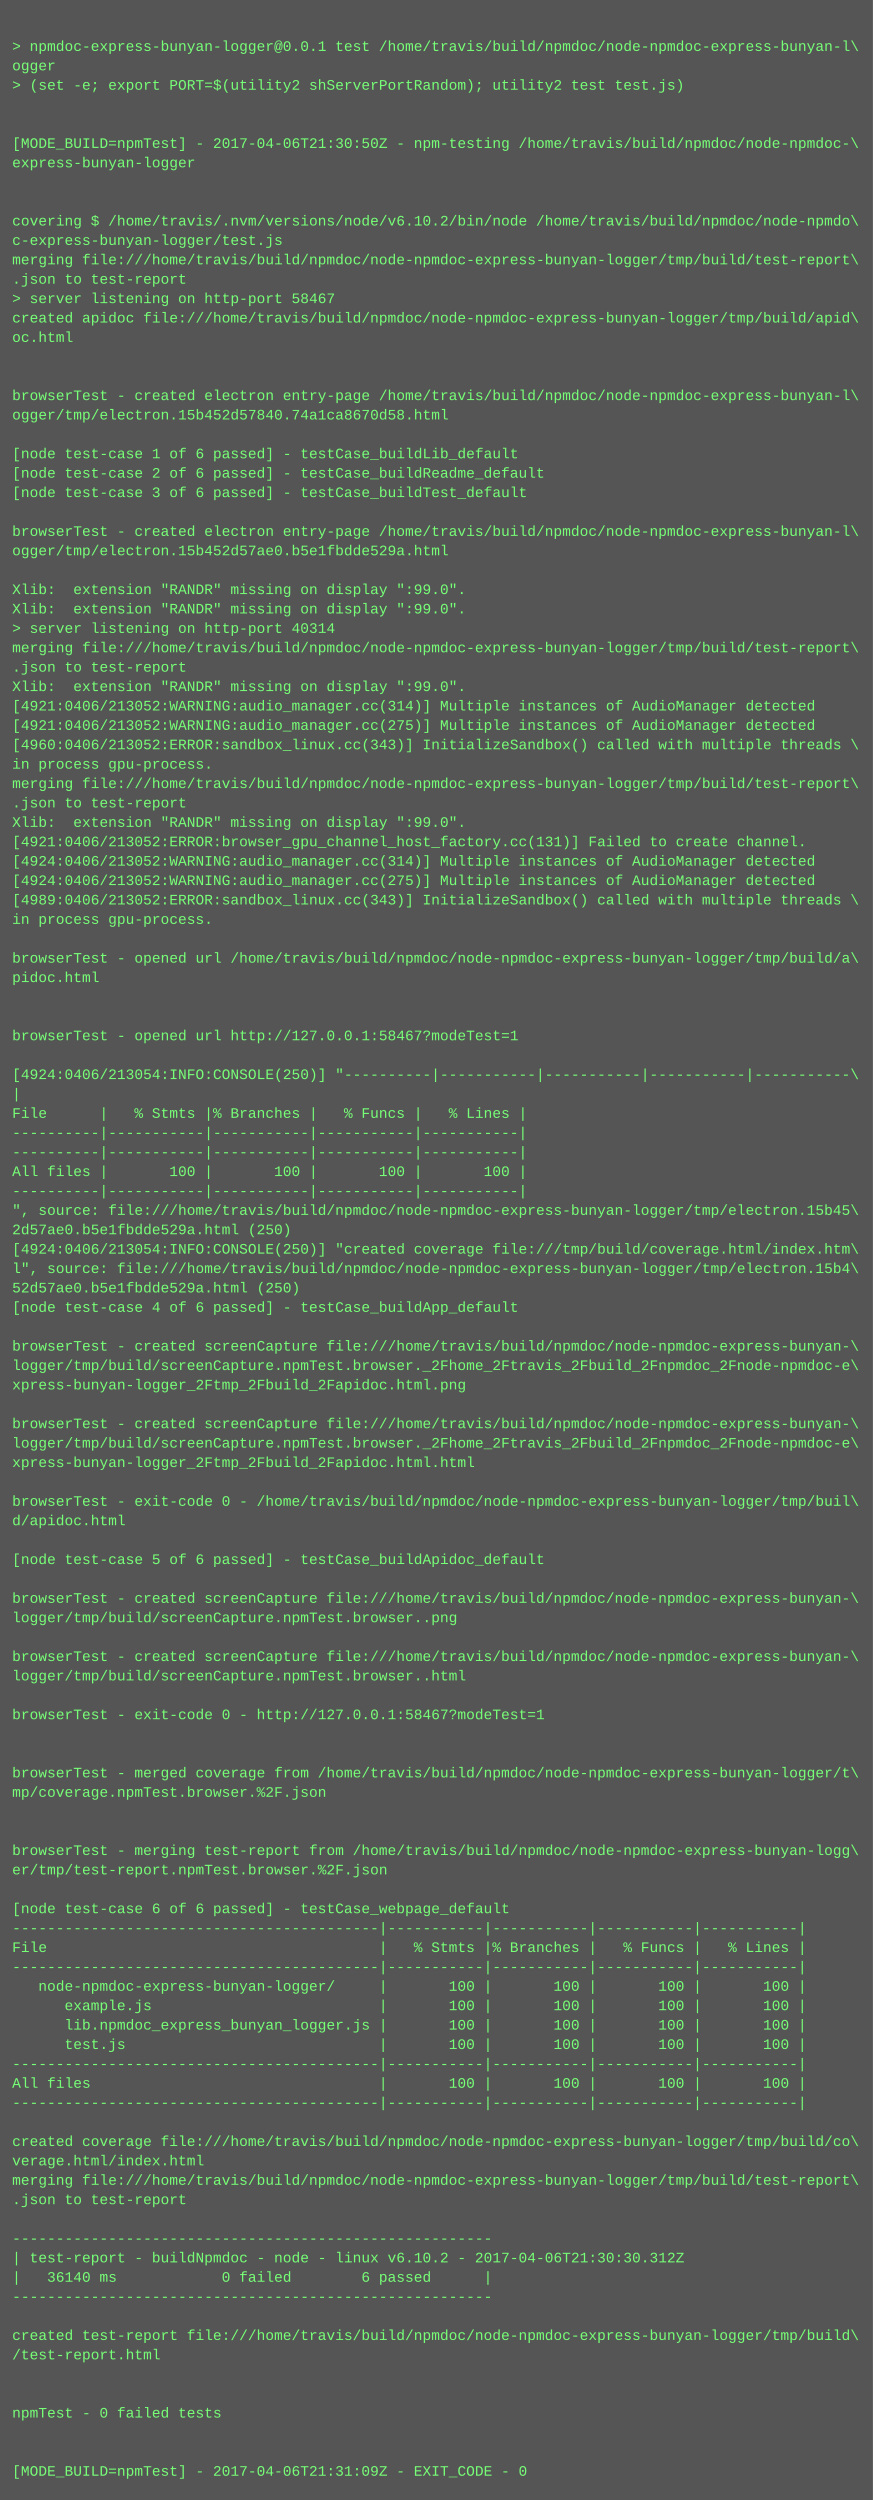
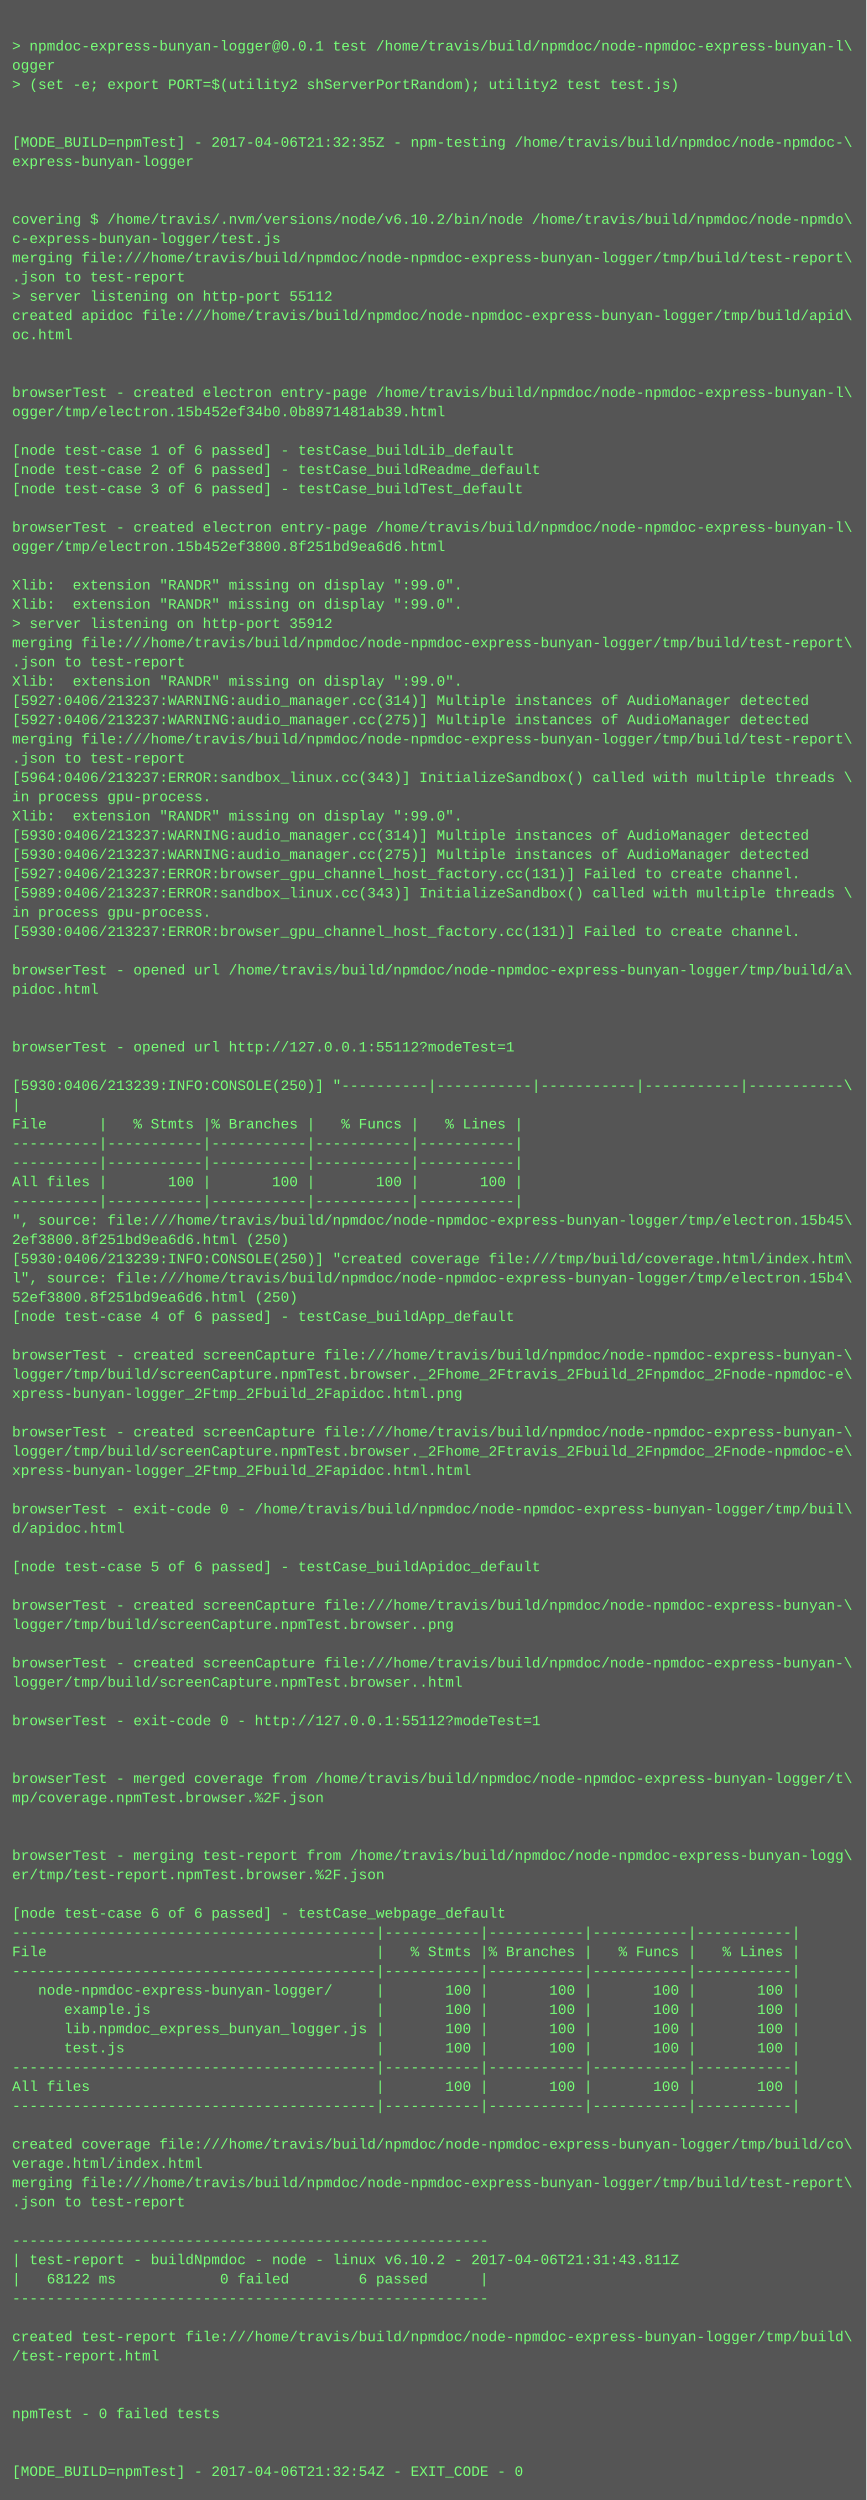
- <svg xmlns="http://www.w3.org/2000/svg" height="2062" width="720">
-   <rect height="2062" fill="#555" width="720" />
+ <svg xmlns="http://www.w3.org/2000/svg" height="2078" width="720">
+   <rect height="2078" fill="#555" width="720" />
  <text fill="#7f7" font-family="Courier New" font-size="12" xml:space="preserve">
    <tspan x="10" y="26" />
    <tspan x="10" y="42">&gt; npmdoc-express-bunyan-logger@0.0.1 test /home/travis/build/npmdoc/node-npmdoc-express-bunyan-l\</tspan>
    <tspan x="10" y="58">ogger</tspan>
    <tspan x="10" y="74">&gt; (set -e; export PORT=$(utility2 shServerPortRandom); utility2 test test.js)</tspan>
    <tspan x="10" y="90" />
    <tspan x="10" y="106" />
-     <tspan x="10" y="122">[MODE_BUILD=npmTest] - 2017-04-06T21:30:50Z - npm-testing /home/travis/build/npmdoc/node-npmdoc-\</tspan>
+     <tspan x="10" y="122">[MODE_BUILD=npmTest] - 2017-04-06T21:32:35Z - npm-testing /home/travis/build/npmdoc/node-npmdoc-\</tspan>
    <tspan x="10" y="138">express-bunyan-logger</tspan>
    <tspan x="10" y="154" />
    <tspan x="10" y="170" />
    <tspan x="10" y="186">covering $ /home/travis/.nvm/versions/node/v6.10.2/bin/node /home/travis/build/npmdoc/node-npmdo\</tspan>
    <tspan x="10" y="202">c-express-bunyan-logger/test.js</tspan>
    <tspan x="10" y="218">merging file:///home/travis/build/npmdoc/node-npmdoc-express-bunyan-logger/tmp/build/test-report\</tspan>
    <tspan x="10" y="234">.json to test-report</tspan>
-     <tspan x="10" y="250">&gt; server listening on http-port 58467</tspan>
+     <tspan x="10" y="250">&gt; server listening on http-port 55112</tspan>
    <tspan x="10" y="266">created apidoc file:///home/travis/build/npmdoc/node-npmdoc-express-bunyan-logger/tmp/build/apid\</tspan>
    <tspan x="10" y="282">oc.html</tspan>
    <tspan x="10" y="298" />
    <tspan x="10" y="314" />
    <tspan x="10" y="330">browserTest - created electron entry-page /home/travis/build/npmdoc/node-npmdoc-express-bunyan-l\</tspan>
-     <tspan x="10" y="346">ogger/tmp/electron.15b452d57840.74a1ca8670d58.html</tspan>
+     <tspan x="10" y="346">ogger/tmp/electron.15b452ef34b0.0b8971481ab39.html</tspan>
    <tspan x="10" y="362" />
    <tspan x="10" y="378">[node test-case 1 of 6 passed] - testCase_buildLib_default</tspan>
    <tspan x="10" y="394">[node test-case 2 of 6 passed] - testCase_buildReadme_default</tspan>
    <tspan x="10" y="410">[node test-case 3 of 6 passed] - testCase_buildTest_default</tspan>
    <tspan x="10" y="426" />
    <tspan x="10" y="442">browserTest - created electron entry-page /home/travis/build/npmdoc/node-npmdoc-express-bunyan-l\</tspan>
-     <tspan x="10" y="458">ogger/tmp/electron.15b452d57ae0.b5e1fbdde529a.html</tspan>
+     <tspan x="10" y="458">ogger/tmp/electron.15b452ef3800.8f251bd9ea6d6.html</tspan>
    <tspan x="10" y="474" />
    <tspan x="10" y="490">Xlib:  extension "RANDR" missing on display ":99.0".</tspan>
    <tspan x="10" y="506">Xlib:  extension "RANDR" missing on display ":99.0".</tspan>
-     <tspan x="10" y="522">&gt; server listening on http-port 40314</tspan>
+     <tspan x="10" y="522">&gt; server listening on http-port 35912</tspan>
    <tspan x="10" y="538">merging file:///home/travis/build/npmdoc/node-npmdoc-express-bunyan-logger/tmp/build/test-report\</tspan>
    <tspan x="10" y="554">.json to test-report</tspan>
    <tspan x="10" y="570">Xlib:  extension "RANDR" missing on display ":99.0".</tspan>
-     <tspan x="10" y="586">[4921:0406/213052:WARNING:audio_manager.cc(314)] Multiple instances of AudioManager detected</tspan>
-     <tspan x="10" y="602">[4921:0406/213052:WARNING:audio_manager.cc(275)] Multiple instances of AudioManager detected</tspan>
-     <tspan x="10" y="618">[4960:0406/213052:ERROR:sandbox_linux.cc(343)] InitializeSandbox() called with multiple threads \</tspan>
-     <tspan x="10" y="634">in process gpu-process. </tspan>
-     <tspan x="10" y="650">merging file:///home/travis/build/npmdoc/node-npmdoc-express-bunyan-logger/tmp/build/test-report\</tspan>
-     <tspan x="10" y="666">.json to test-report</tspan>
+     <tspan x="10" y="586">[5927:0406/213237:WARNING:audio_manager.cc(314)] Multiple instances of AudioManager detected</tspan>
+     <tspan x="10" y="602">[5927:0406/213237:WARNING:audio_manager.cc(275)] Multiple instances of AudioManager detected</tspan>
+     <tspan x="10" y="618">merging file:///home/travis/build/npmdoc/node-npmdoc-express-bunyan-logger/tmp/build/test-report\</tspan>
+     <tspan x="10" y="634">.json to test-report</tspan>
+     <tspan x="10" y="650">[5964:0406/213237:ERROR:sandbox_linux.cc(343)] InitializeSandbox() called with multiple threads \</tspan>
+     <tspan x="10" y="666">in process gpu-process. </tspan>
    <tspan x="10" y="682">Xlib:  extension "RANDR" missing on display ":99.0".</tspan>
-     <tspan x="10" y="698">[4921:0406/213052:ERROR:browser_gpu_channel_host_factory.cc(131)] Failed to create channel.</tspan>
-     <tspan x="10" y="714">[4924:0406/213052:WARNING:audio_manager.cc(314)] Multiple instances of AudioManager detected</tspan>
-     <tspan x="10" y="730">[4924:0406/213052:WARNING:audio_manager.cc(275)] Multiple instances of AudioManager detected</tspan>
-     <tspan x="10" y="746">[4989:0406/213052:ERROR:sandbox_linux.cc(343)] InitializeSandbox() called with multiple threads \</tspan>
+     <tspan x="10" y="698">[5930:0406/213237:WARNING:audio_manager.cc(314)] Multiple instances of AudioManager detected</tspan>
+     <tspan x="10" y="714">[5930:0406/213237:WARNING:audio_manager.cc(275)] Multiple instances of AudioManager detected</tspan>
+     <tspan x="10" y="730">[5927:0406/213237:ERROR:browser_gpu_channel_host_factory.cc(131)] Failed to create channel.</tspan>
+     <tspan x="10" y="746">[5989:0406/213237:ERROR:sandbox_linux.cc(343)] InitializeSandbox() called with multiple threads \</tspan>
    <tspan x="10" y="762">in process gpu-process. </tspan>
-     <tspan x="10" y="778" />
-     <tspan x="10" y="794">browserTest - opened url /home/travis/build/npmdoc/node-npmdoc-express-bunyan-logger/tmp/build/a\</tspan>
-     <tspan x="10" y="810">pidoc.html</tspan>
-     <tspan x="10" y="826" />
+     <tspan x="10" y="778">[5930:0406/213237:ERROR:browser_gpu_channel_host_factory.cc(131)] Failed to create channel.</tspan>
+     <tspan x="10" y="794" />
+     <tspan x="10" y="810">browserTest - opened url /home/travis/build/npmdoc/node-npmdoc-express-bunyan-logger/tmp/build/a\</tspan>
+     <tspan x="10" y="826">pidoc.html</tspan>
    <tspan x="10" y="842" />
-     <tspan x="10" y="858">browserTest - opened url http://127.0.0.1:58467?modeTest=1</tspan>
-     <tspan x="10" y="874" />
-     <tspan x="10" y="890">[4924:0406/213054:INFO:CONSOLE(250)] "----------|-----------|-----------|-----------|-----------\</tspan>
-     <tspan x="10" y="906">|</tspan>
-     <tspan x="10" y="922">File      |   % Stmts |% Branches |   % Funcs |   % Lines |</tspan>
-     <tspan x="10" y="938">----------|-----------|-----------|-----------|-----------|</tspan>
+     <tspan x="10" y="858" />
+     <tspan x="10" y="874">browserTest - opened url http://127.0.0.1:55112?modeTest=1</tspan>
+     <tspan x="10" y="890" />
+     <tspan x="10" y="906">[5930:0406/213239:INFO:CONSOLE(250)] "----------|-----------|-----------|-----------|-----------\</tspan>
+     <tspan x="10" y="922">|</tspan>
+     <tspan x="10" y="938">File      |   % Stmts |% Branches |   % Funcs |   % Lines |</tspan>
    <tspan x="10" y="954">----------|-----------|-----------|-----------|-----------|</tspan>
-     <tspan x="10" y="970">All files |       100 |       100 |       100 |       100 |</tspan>
-     <tspan x="10" y="986">----------|-----------|-----------|-----------|-----------|</tspan>
-     <tspan x="10" y="1002">", source: file:///home/travis/build/npmdoc/node-npmdoc-express-bunyan-logger/tmp/electron.15b45\</tspan>
-     <tspan x="10" y="1018">2d57ae0.b5e1fbdde529a.html (250)</tspan>
-     <tspan x="10" y="1034">[4924:0406/213054:INFO:CONSOLE(250)] "created coverage file:///tmp/build/coverage.html/index.htm\</tspan>
-     <tspan x="10" y="1050">l", source: file:///home/travis/build/npmdoc/node-npmdoc-express-bunyan-logger/tmp/electron.15b4\</tspan>
-     <tspan x="10" y="1066">52d57ae0.b5e1fbdde529a.html (250)</tspan>
-     <tspan x="10" y="1082">[node test-case 4 of 6 passed] - testCase_buildApp_default</tspan>
-     <tspan x="10" y="1098" />
-     <tspan x="10" y="1114">browserTest - created screenCapture file:///home/travis/build/npmdoc/node-npmdoc-express-bunyan-\</tspan>
-     <tspan x="10" y="1130">logger/tmp/build/screenCapture.npmTest.browser._2Fhome_2Ftravis_2Fbuild_2Fnpmdoc_2Fnode-npmdoc-e\</tspan>
-     <tspan x="10" y="1146">xpress-bunyan-logger_2Ftmp_2Fbuild_2Fapidoc.html.png</tspan>
-     <tspan x="10" y="1162" />
-     <tspan x="10" y="1178">browserTest - created screenCapture file:///home/travis/build/npmdoc/node-npmdoc-express-bunyan-\</tspan>
-     <tspan x="10" y="1194">logger/tmp/build/screenCapture.npmTest.browser._2Fhome_2Ftravis_2Fbuild_2Fnpmdoc_2Fnode-npmdoc-e\</tspan>
-     <tspan x="10" y="1210">xpress-bunyan-logger_2Ftmp_2Fbuild_2Fapidoc.html.html</tspan>
-     <tspan x="10" y="1226" />
-     <tspan x="10" y="1242">browserTest - exit-code 0 - /home/travis/build/npmdoc/node-npmdoc-express-bunyan-logger/tmp/buil\</tspan>
-     <tspan x="10" y="1258">d/apidoc.html</tspan>
-     <tspan x="10" y="1274" />
-     <tspan x="10" y="1290">[node test-case 5 of 6 passed] - testCase_buildApidoc_default</tspan>
-     <tspan x="10" y="1306" />
-     <tspan x="10" y="1322">browserTest - created screenCapture file:///home/travis/build/npmdoc/node-npmdoc-express-bunyan-\</tspan>
-     <tspan x="10" y="1338">logger/tmp/build/screenCapture.npmTest.browser..png</tspan>
-     <tspan x="10" y="1354" />
-     <tspan x="10" y="1370">browserTest - created screenCapture file:///home/travis/build/npmdoc/node-npmdoc-express-bunyan-\</tspan>
-     <tspan x="10" y="1386">logger/tmp/build/screenCapture.npmTest.browser..html</tspan>
-     <tspan x="10" y="1402" />
-     <tspan x="10" y="1418">browserTest - exit-code 0 - http://127.0.0.1:58467?modeTest=1</tspan>
-     <tspan x="10" y="1434" />
+     <tspan x="10" y="970">----------|-----------|-----------|-----------|-----------|</tspan>
+     <tspan x="10" y="986">All files |       100 |       100 |       100 |       100 |</tspan>
+     <tspan x="10" y="1002">----------|-----------|-----------|-----------|-----------|</tspan>
+     <tspan x="10" y="1018">", source: file:///home/travis/build/npmdoc/node-npmdoc-express-bunyan-logger/tmp/electron.15b45\</tspan>
+     <tspan x="10" y="1034">2ef3800.8f251bd9ea6d6.html (250)</tspan>
+     <tspan x="10" y="1050">[5930:0406/213239:INFO:CONSOLE(250)] "created coverage file:///tmp/build/coverage.html/index.htm\</tspan>
+     <tspan x="10" y="1066">l", source: file:///home/travis/build/npmdoc/node-npmdoc-express-bunyan-logger/tmp/electron.15b4\</tspan>
+     <tspan x="10" y="1082">52ef3800.8f251bd9ea6d6.html (250)</tspan>
+     <tspan x="10" y="1098">[node test-case 4 of 6 passed] - testCase_buildApp_default</tspan>
+     <tspan x="10" y="1114" />
+     <tspan x="10" y="1130">browserTest - created screenCapture file:///home/travis/build/npmdoc/node-npmdoc-express-bunyan-\</tspan>
+     <tspan x="10" y="1146">logger/tmp/build/screenCapture.npmTest.browser._2Fhome_2Ftravis_2Fbuild_2Fnpmdoc_2Fnode-npmdoc-e\</tspan>
+     <tspan x="10" y="1162">xpress-bunyan-logger_2Ftmp_2Fbuild_2Fapidoc.html.png</tspan>
+     <tspan x="10" y="1178" />
+     <tspan x="10" y="1194">browserTest - created screenCapture file:///home/travis/build/npmdoc/node-npmdoc-express-bunyan-\</tspan>
+     <tspan x="10" y="1210">logger/tmp/build/screenCapture.npmTest.browser._2Fhome_2Ftravis_2Fbuild_2Fnpmdoc_2Fnode-npmdoc-e\</tspan>
+     <tspan x="10" y="1226">xpress-bunyan-logger_2Ftmp_2Fbuild_2Fapidoc.html.html</tspan>
+     <tspan x="10" y="1242" />
+     <tspan x="10" y="1258">browserTest - exit-code 0 - /home/travis/build/npmdoc/node-npmdoc-express-bunyan-logger/tmp/buil\</tspan>
+     <tspan x="10" y="1274">d/apidoc.html</tspan>
+     <tspan x="10" y="1290" />
+     <tspan x="10" y="1306">[node test-case 5 of 6 passed] - testCase_buildApidoc_default</tspan>
+     <tspan x="10" y="1322" />
+     <tspan x="10" y="1338">browserTest - created screenCapture file:///home/travis/build/npmdoc/node-npmdoc-express-bunyan-\</tspan>
+     <tspan x="10" y="1354">logger/tmp/build/screenCapture.npmTest.browser..png</tspan>
+     <tspan x="10" y="1370" />
+     <tspan x="10" y="1386">browserTest - created screenCapture file:///home/travis/build/npmdoc/node-npmdoc-express-bunyan-\</tspan>
+     <tspan x="10" y="1402">logger/tmp/build/screenCapture.npmTest.browser..html</tspan>
+     <tspan x="10" y="1418" />
+     <tspan x="10" y="1434">browserTest - exit-code 0 - http://127.0.0.1:55112?modeTest=1</tspan>
    <tspan x="10" y="1450" />
-     <tspan x="10" y="1466">browserTest - merged coverage from /home/travis/build/npmdoc/node-npmdoc-express-bunyan-logger/t\</tspan>
-     <tspan x="10" y="1482">mp/coverage.npmTest.browser.%2F.json</tspan>
-     <tspan x="10" y="1498" />
+     <tspan x="10" y="1466" />
+     <tspan x="10" y="1482">browserTest - merged coverage from /home/travis/build/npmdoc/node-npmdoc-express-bunyan-logger/t\</tspan>
+     <tspan x="10" y="1498">mp/coverage.npmTest.browser.%2F.json</tspan>
    <tspan x="10" y="1514" />
-     <tspan x="10" y="1530">browserTest - merging test-report from /home/travis/build/npmdoc/node-npmdoc-express-bunyan-logg\</tspan>
-     <tspan x="10" y="1546">er/tmp/test-report.npmTest.browser.%2F.json</tspan>
-     <tspan x="10" y="1562" />
-     <tspan x="10" y="1578">[node test-case 6 of 6 passed] - testCase_webpage_default</tspan>
-     <tspan x="10" y="1594">------------------------------------------|-----------|-----------|-----------|-----------|</tspan>
-     <tspan x="10" y="1610">File                                      |   % Stmts |% Branches |   % Funcs |   % Lines |</tspan>
-     <tspan x="10" y="1626">------------------------------------------|-----------|-----------|-----------|-----------|</tspan>
-     <tspan x="10" y="1642">   node-npmdoc-express-bunyan-logger/     |       100 |       100 |       100 |       100 |</tspan>
-     <tspan x="10" y="1658">      example.js                          |       100 |       100 |       100 |       100 |</tspan>
-     <tspan x="10" y="1674">      lib.npmdoc_express_bunyan_logger.js |       100 |       100 |       100 |       100 |</tspan>
-     <tspan x="10" y="1690">      test.js                             |       100 |       100 |       100 |       100 |</tspan>
-     <tspan x="10" y="1706">------------------------------------------|-----------|-----------|-----------|-----------|</tspan>
-     <tspan x="10" y="1722">All files                                 |       100 |       100 |       100 |       100 |</tspan>
-     <tspan x="10" y="1738">------------------------------------------|-----------|-----------|-----------|-----------|</tspan>
-     <tspan x="10" y="1754" />
-     <tspan x="10" y="1770">created coverage file:///home/travis/build/npmdoc/node-npmdoc-express-bunyan-logger/tmp/build/co\</tspan>
-     <tspan x="10" y="1786">verage.html/index.html</tspan>
-     <tspan x="10" y="1802">merging file:///home/travis/build/npmdoc/node-npmdoc-express-bunyan-logger/tmp/build/test-report\</tspan>
-     <tspan x="10" y="1818">.json to test-report</tspan>
-     <tspan x="10" y="1834" />
-     <tspan x="10" y="1850">-------------------------------------------------------</tspan>
-     <tspan x="10" y="1866">| test-report - buildNpmdoc - node - linux v6.10.2 - 2017-04-06T21:30:30.312Z</tspan>
-     <tspan x="10" y="1882">|   36140 ms            0 failed        6 passed      |</tspan>
-     <tspan x="10" y="1898">-------------------------------------------------------</tspan>
-     <tspan x="10" y="1914" />
-     <tspan x="10" y="1930">created test-report file:///home/travis/build/npmdoc/node-npmdoc-express-bunyan-logger/tmp/build\</tspan>
-     <tspan x="10" y="1946">/test-report.html</tspan>
-     <tspan x="10" y="1962" />
+     <tspan x="10" y="1530" />
+     <tspan x="10" y="1546">browserTest - merging test-report from /home/travis/build/npmdoc/node-npmdoc-express-bunyan-logg\</tspan>
+     <tspan x="10" y="1562">er/tmp/test-report.npmTest.browser.%2F.json</tspan>
+     <tspan x="10" y="1578" />
+     <tspan x="10" y="1594">[node test-case 6 of 6 passed] - testCase_webpage_default</tspan>
+     <tspan x="10" y="1610">------------------------------------------|-----------|-----------|-----------|-----------|</tspan>
+     <tspan x="10" y="1626">File                                      |   % Stmts |% Branches |   % Funcs |   % Lines |</tspan>
+     <tspan x="10" y="1642">------------------------------------------|-----------|-----------|-----------|-----------|</tspan>
+     <tspan x="10" y="1658">   node-npmdoc-express-bunyan-logger/     |       100 |       100 |       100 |       100 |</tspan>
+     <tspan x="10" y="1674">      example.js                          |       100 |       100 |       100 |       100 |</tspan>
+     <tspan x="10" y="1690">      lib.npmdoc_express_bunyan_logger.js |       100 |       100 |       100 |       100 |</tspan>
+     <tspan x="10" y="1706">      test.js                             |       100 |       100 |       100 |       100 |</tspan>
+     <tspan x="10" y="1722">------------------------------------------|-----------|-----------|-----------|-----------|</tspan>
+     <tspan x="10" y="1738">All files                                 |       100 |       100 |       100 |       100 |</tspan>
+     <tspan x="10" y="1754">------------------------------------------|-----------|-----------|-----------|-----------|</tspan>
+     <tspan x="10" y="1770" />
+     <tspan x="10" y="1786">created coverage file:///home/travis/build/npmdoc/node-npmdoc-express-bunyan-logger/tmp/build/co\</tspan>
+     <tspan x="10" y="1802">verage.html/index.html</tspan>
+     <tspan x="10" y="1818">merging file:///home/travis/build/npmdoc/node-npmdoc-express-bunyan-logger/tmp/build/test-report\</tspan>
+     <tspan x="10" y="1834">.json to test-report</tspan>
+     <tspan x="10" y="1850" />
+     <tspan x="10" y="1866">-------------------------------------------------------</tspan>
+     <tspan x="10" y="1882">| test-report - buildNpmdoc - node - linux v6.10.2 - 2017-04-06T21:31:43.811Z</tspan>
+     <tspan x="10" y="1898">|   68122 ms            0 failed        6 passed      |</tspan>
+     <tspan x="10" y="1914">-------------------------------------------------------</tspan>
+     <tspan x="10" y="1930" />
+     <tspan x="10" y="1946">created test-report file:///home/travis/build/npmdoc/node-npmdoc-express-bunyan-logger/tmp/build\</tspan>
+     <tspan x="10" y="1962">/test-report.html</tspan>
    <tspan x="10" y="1978" />
-     <tspan x="10" y="1994">npmTest - 0 failed tests</tspan>
-     <tspan x="10" y="2010" />
+     <tspan x="10" y="1994" />
+     <tspan x="10" y="2010">npmTest - 0 failed tests</tspan>
    <tspan x="10" y="2026" />
-     <tspan x="10" y="2042">[MODE_BUILD=npmTest] - 2017-04-06T21:31:09Z - EXIT_CODE - 0</tspan>
+     <tspan x="10" y="2042" />
+     <tspan x="10" y="2058">[MODE_BUILD=npmTest] - 2017-04-06T21:32:54Z - EXIT_CODE - 0</tspan>
  </text>
</svg>
